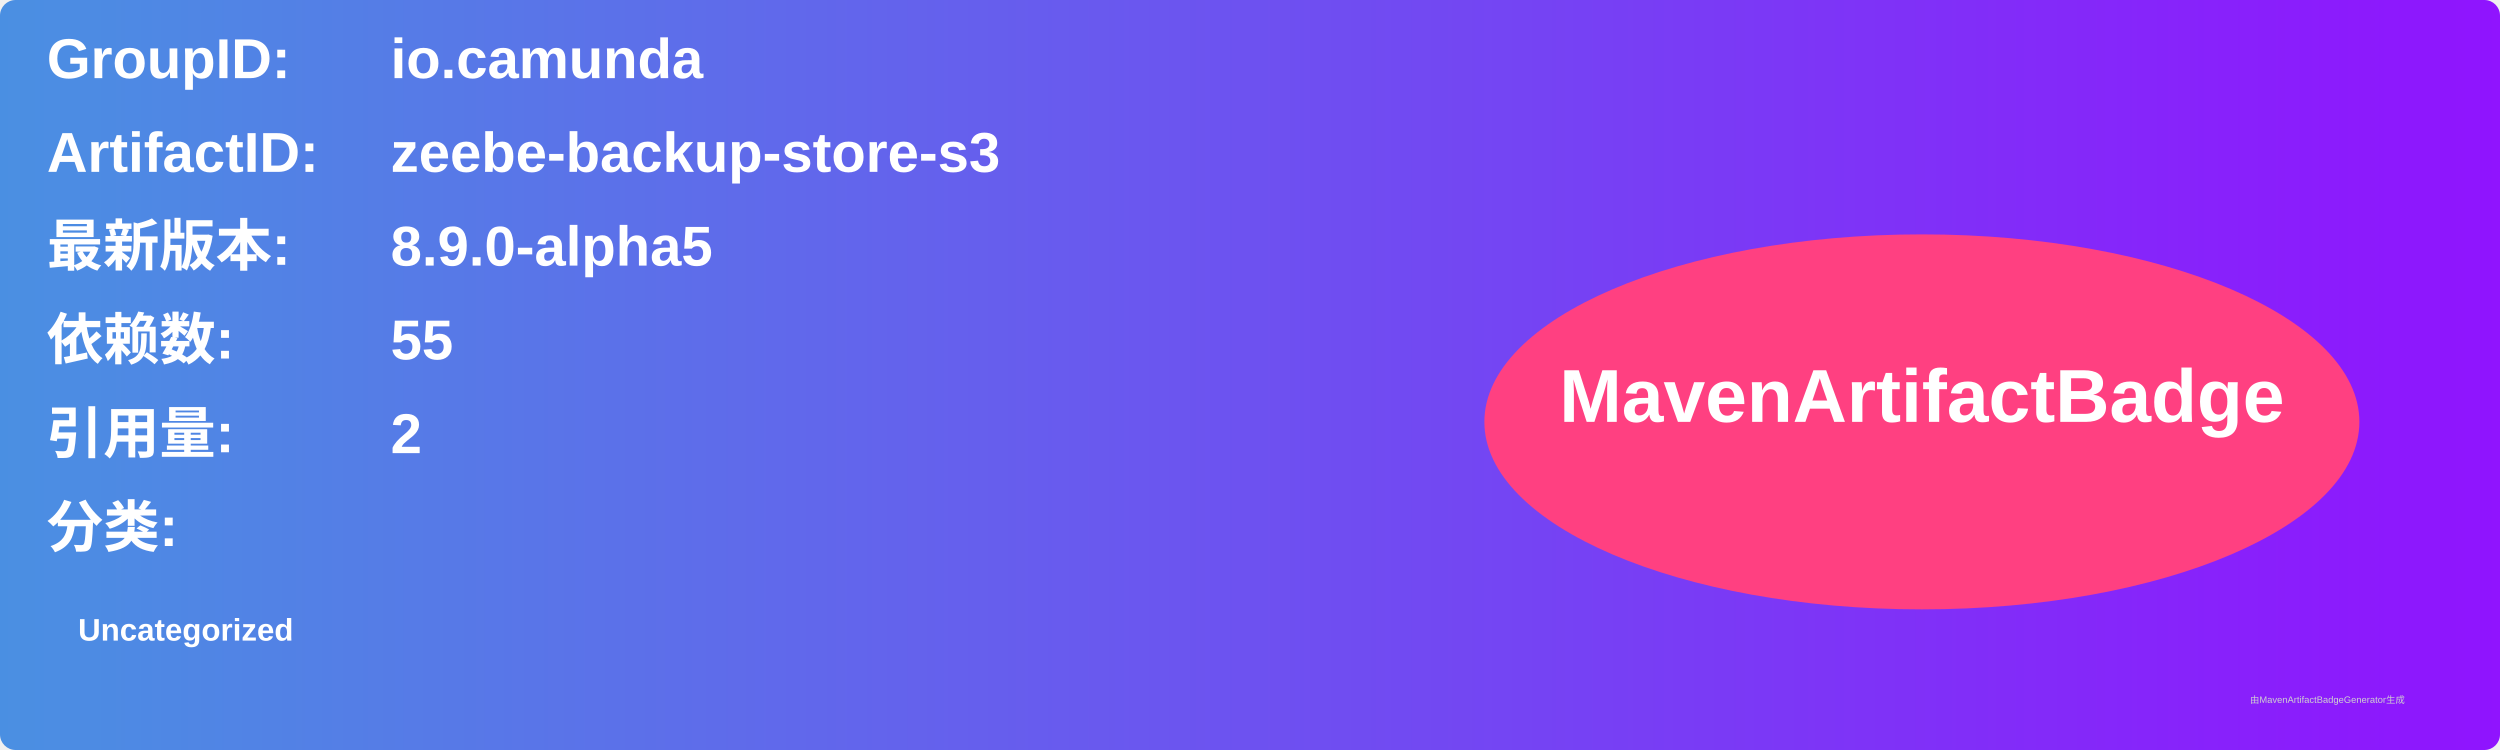
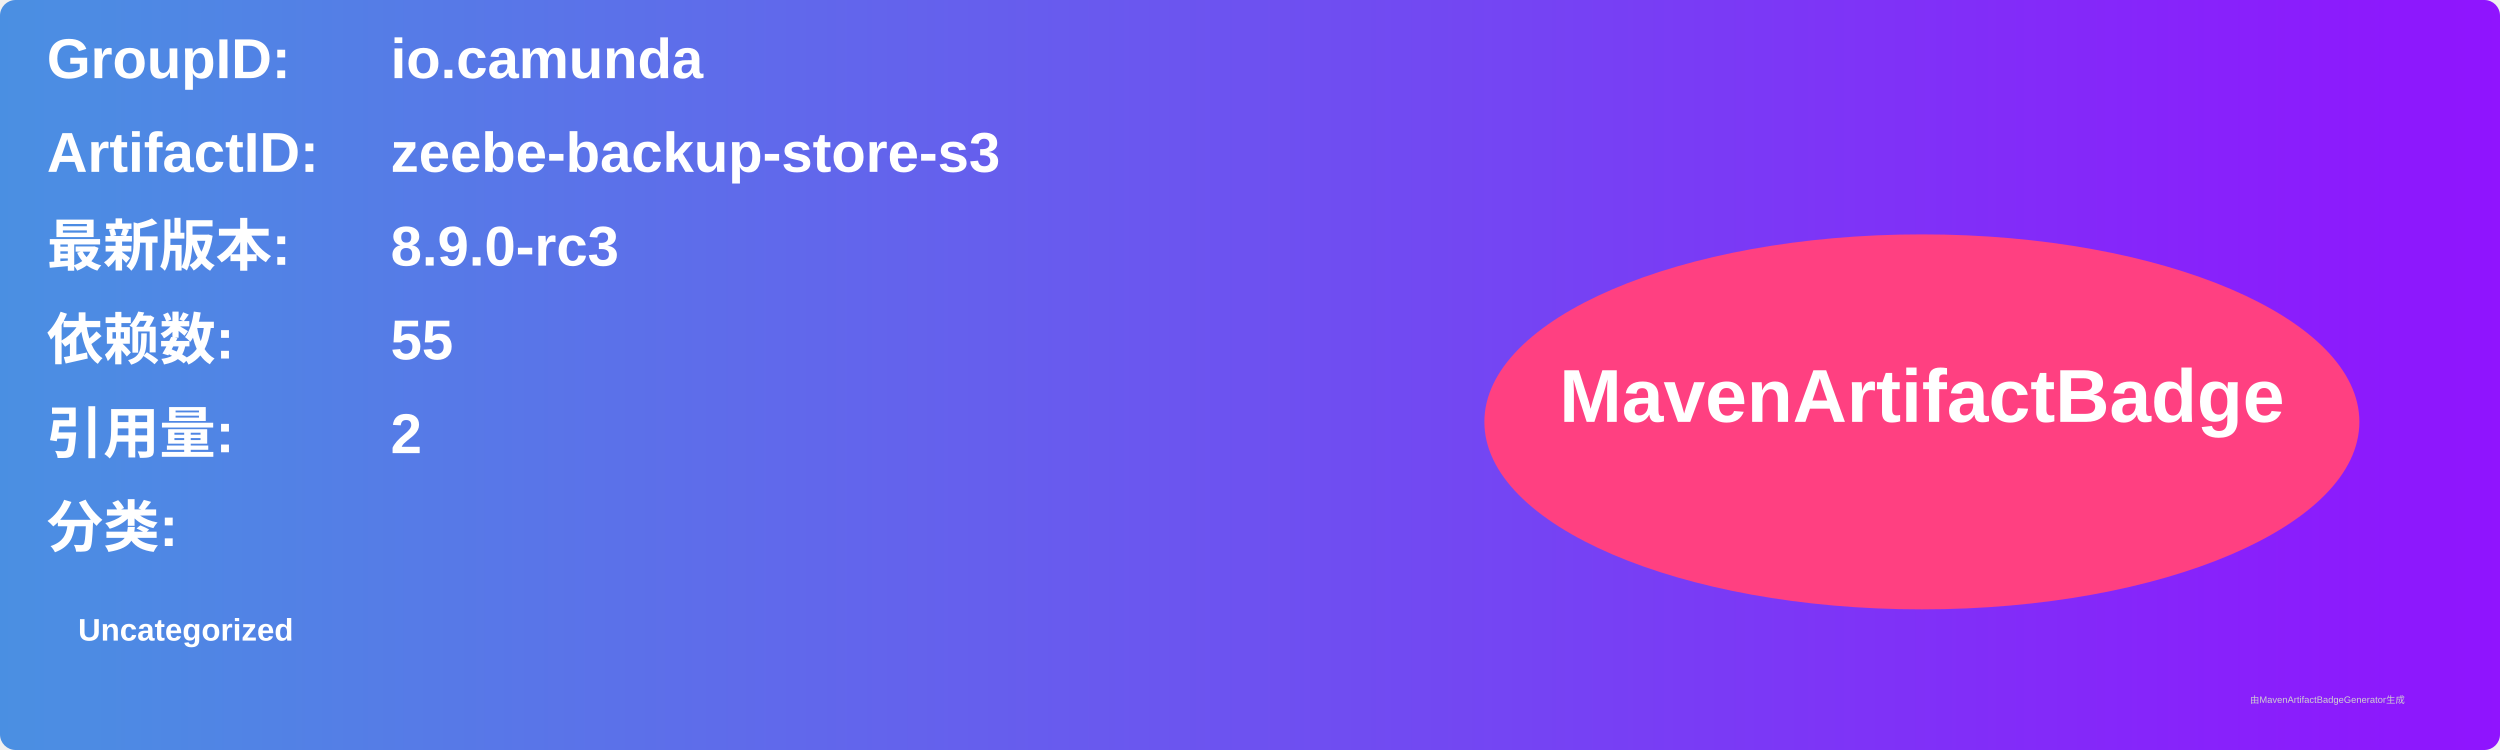
<svg xmlns="http://www.w3.org/2000/svg" width="800" height="240" viewBox="0 0 800 240">
  <linearGradient id="grad" x1="0%" y1="0%" x2="100%" y2="0%">
    <stop offset="0%" stop-color="#4a90e2" />
    <stop offset="100%" stop-color="#9013fe" />
  </linearGradient>
  <rect width="100%" height="100%" rx="5" ry="5" fill="url(#grad)" />
  <g transform="translate(15, 15)">
    <text x="0" y="10" font-family="Arial" font-size="18" fill="white" font-weight="bold" width="260">GroupID:</text>
    <text x="110" y="10" font-family="Arial" font-size="18" fill="white" font-weight="bold" width="460">io.camunda</text>
    <text x="0" y="40" font-family="Arial" font-size="18" fill="white" font-weight="bold" width="260">ArtifactID:</text>
    <text x="110" y="40" font-family="Arial" font-size="18" fill="white" font-weight="bold" width="460">zeebe-backup-store-s3</text>
    <text x="0" y="70" font-family="Arial" font-size="18" fill="white" font-weight="bold">最新版本:</text>
    <text x="110" y="70" font-family="Arial" font-size="18" fill="white" font-weight="bold">
-       <tspan font-weight="bold">8.9.0-alpha5</tspan>
+       <tspan font-weight="bold">8.9.0-rc3</tspan>
    </text>
    <text x="0" y="100" font-family="Arial" font-size="18" fill="white" font-weight="bold">依赖数: </text>
    <text x="110" y="100" font-family="Arial" font-size="18" fill="white">
      <tspan font-weight="bold">55</tspan>
    </text>
    <text x="0" y="130" font-family="Arial" font-size="18" fill="white" font-weight="bold">引用量: </text>
    <text x="110" y="130" font-family="Arial" font-size="18" fill="white">
      <tspan font-weight="bold">2</tspan>
    </text>
    <text x="0" y="160" font-family="Arial" font-size="18" fill="white" font-weight="bold">分类:</text>
    <text x="10" y="190" font-family="Arial" font-size="10" fill="white">
      <tspan font-weight="bold">Uncategorized</tspan>
    </text>
    <ellipse cx="600" cy="120" rx="140" ry="60" fill="#ff4081" />
    <text x="600" y="120" text-anchor="middle" font-family="Arial" font-size="24" fill="white" font-weight="bold">MavenArtifactBadge</text>
  </g>
  <text x="720" y="225" font-family="Arial" font-size="3" fill="#d0d0d0">由MavenArtifactBadgeGenerator生成</text>
</svg>
